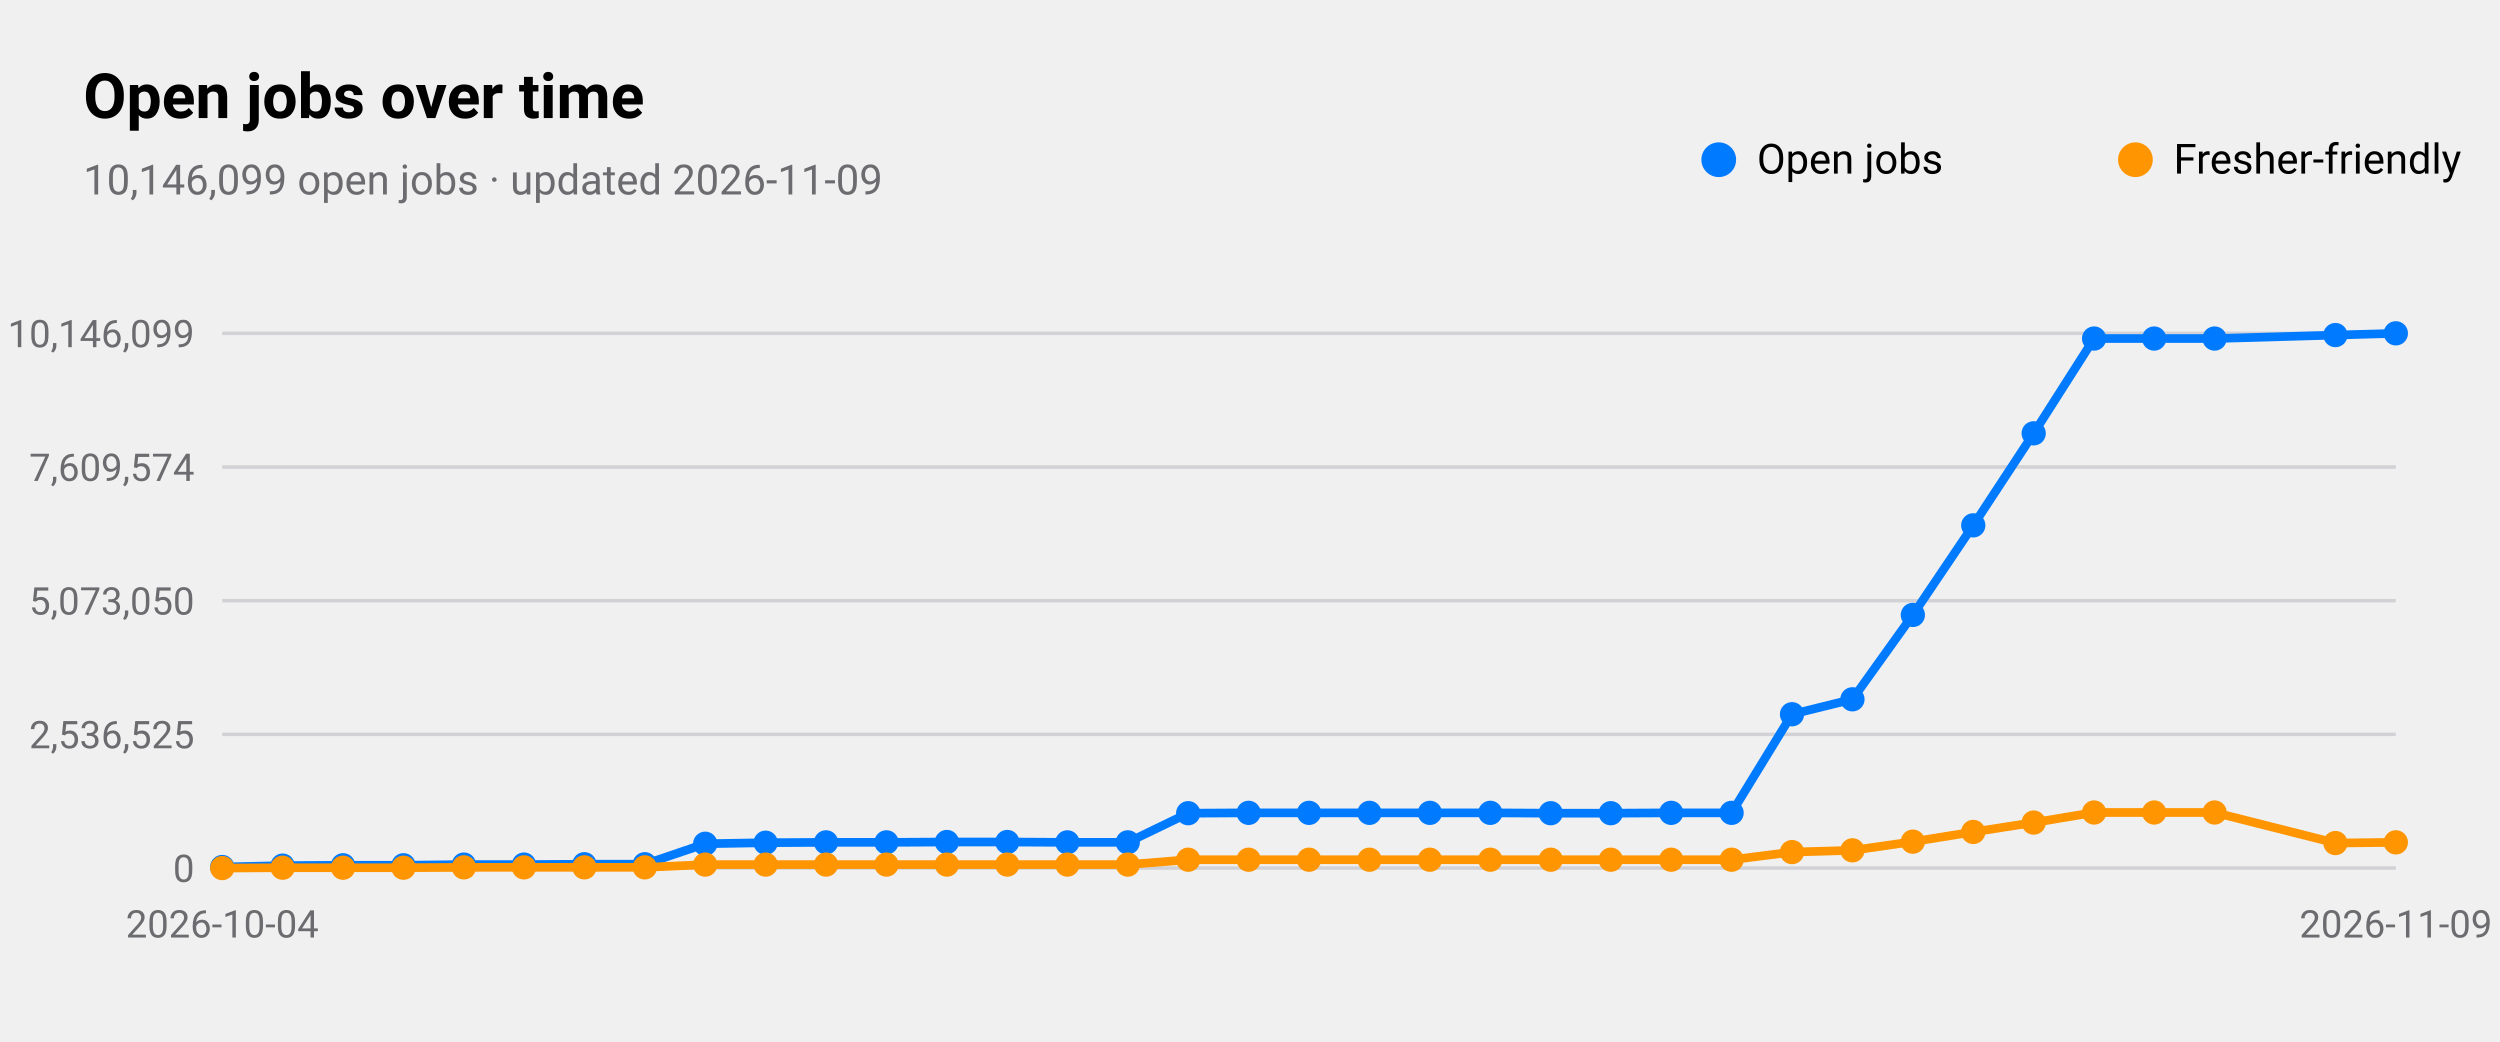
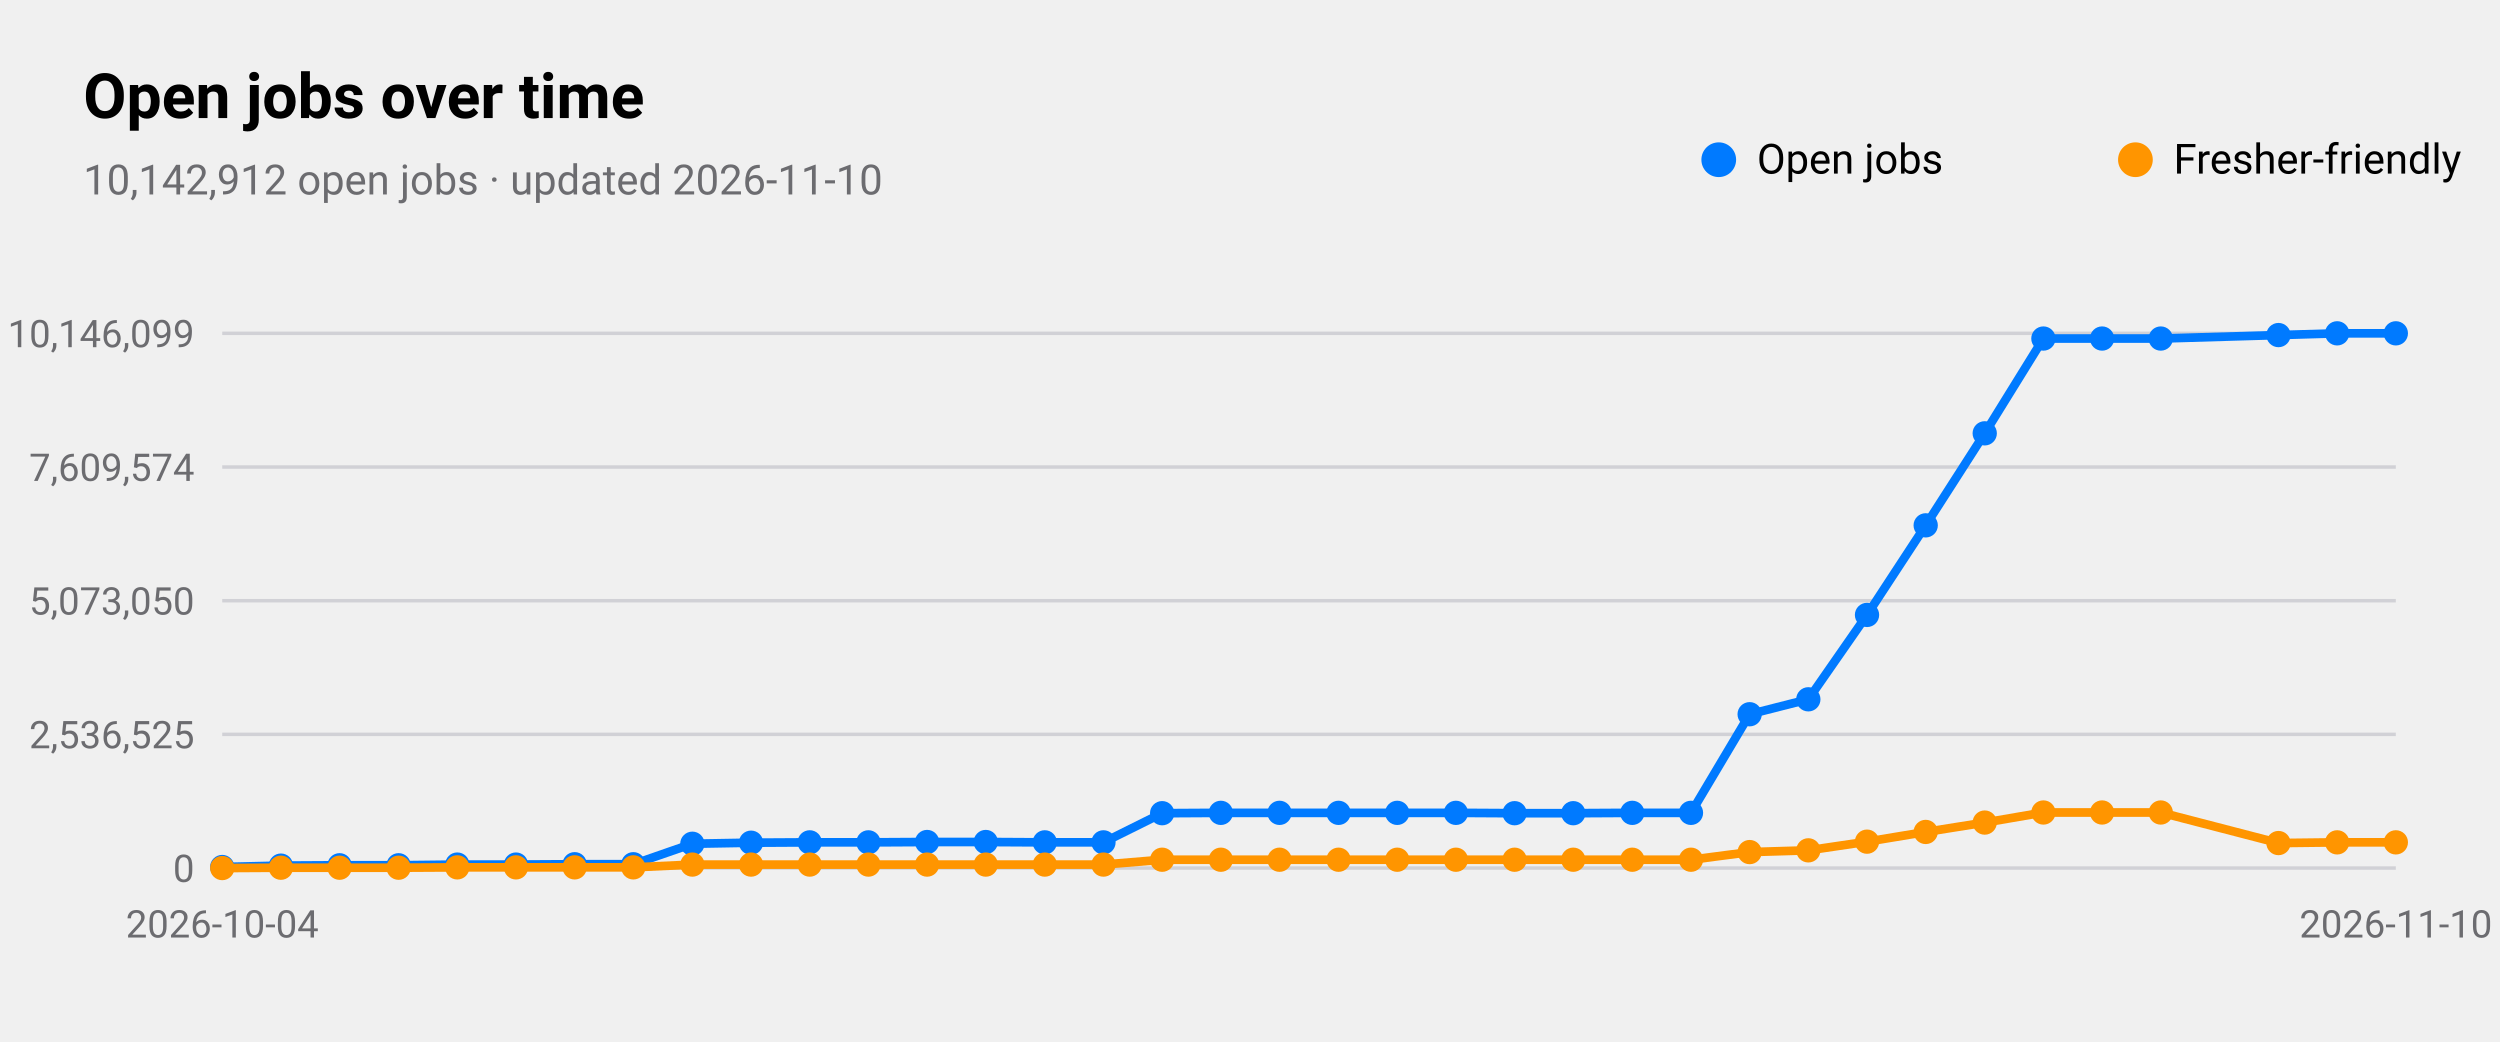
<svg xmlns="http://www.w3.org/2000/svg" viewBox="0 0 720 300" width="720" height="300" role="img" aria-label="Open jobs over time">
  <style>
text{font-family:-apple-system,BlinkMacSystemFont,"SF Pro Text","Helvetica Neue","Segoe UI",Roboto,sans-serif;fill:#000}
.sub,.val,.axis{fill:#6c6c70}.bar{fill:#007aff}.track{fill:#e5e5ea}.grid{stroke:#d1d1d6}
.l1{fill:none;stroke:#007aff;stroke-width:2.5}.d1{fill:#007aff}.l2{fill:none;stroke:#ff9500;stroke-width:2.5}.d2{fill:#ff9500}
.l3{fill:none;stroke:#34c759;stroke-width:2.5}.d3{fill:#34c759}.l4{fill:none;stroke:#af52de;stroke-width:2.5}.d4{fill:#af52de}
.l5{fill:none;stroke:#ff3b30;stroke-width:2.5}.d5{fill:#ff3b30}.l6{fill:none;stroke:#00b8d4;stroke-width:2.5}.d6{fill:#00b8d4}
@media(prefers-color-scheme:dark){text{fill:#fff}.sub,.val,.axis{fill:#98989d}.bar{fill:#0a84ff}.track{fill:#2c2c2e}.grid{stroke:#38383a}
.l1{stroke:#0a84ff}.d1{fill:#0a84ff}.l2{stroke:#ff9f0a}.d2{fill:#ff9f0a}
.l3{stroke:#30d158}.d3{fill:#30d158}.l4{stroke:#bf5af2}.d4{fill:#bf5af2}.l5{stroke:#ff453a}.d5{fill:#ff453a}.l6{stroke:#40cbe0}.d6{fill:#40cbe0}}
</style>
  <text x="24" y="34" font-size="18" font-weight="600">Open jobs over time</text>
-   <text class="sub" x="24" y="56" font-size="12">10,146,099 open jobs · updated 2026-11-09</text>
+   <text class="sub" x="24" y="56" font-size="12">10,142,912 open jobs · updated 2026-11-10</text>
  <line class="grid" x1="64" x2="690" y1="250.0" y2="250.0" />
  <text class="axis" x="56" y="254.0" font-size="11" text-anchor="end">0</text>
  <line class="grid" x1="64" x2="690" y1="211.5" y2="211.5" />
  <text class="axis" x="56" y="215.5" font-size="11" text-anchor="end">2,536,525</text>
  <line class="grid" x1="64" x2="690" y1="173.0" y2="173.0" />
  <text class="axis" x="56" y="177.0" font-size="11" text-anchor="end">5,073,050</text>
  <line class="grid" x1="64" x2="690" y1="134.5" y2="134.5" />
  <text class="axis" x="56" y="138.5" font-size="11" text-anchor="end">7,609,574</text>
  <line class="grid" x1="64" x2="690" y1="96.0" y2="96.0" />
  <text class="axis" x="56" y="100.0" font-size="11" text-anchor="end">10,146,099</text>
  <text class="axis" x="64.0" y="270" font-size="11" text-anchor="middle">2026-10-04</text>
-   <text class="axis" x="690.0" y="270" font-size="11" text-anchor="middle">2026-11-09</text>
-   <polyline class="l1" points="64.0,249.7 81.4,249.3 98.8,249.2 116.2,249.2 133.6,249.0 150.9,249.0 168.3,248.9 185.7,248.9 203.1,243.0 220.5,242.7 237.9,242.6 255.3,242.6 272.7,242.5 290.1,242.5 307.4,242.6 324.8,242.6 342.2,234.2 359.6,234.1 377.0,234.1 394.4,234.1 411.8,234.1 429.2,234.1 446.6,234.2 463.9,234.2 481.3,234.1 498.7,234.1 516.1,205.7 533.5,201.4 550.9,177.1 568.3,151.3 585.7,124.8 603.1,97.5 620.4,97.5 637.8,97.5 672.6,96.5 690.0,96.0" />
+   <text class="axis" x="690.0" y="270" font-size="11" text-anchor="middle">2026-11-10</text>
+   <polyline class="l1" points="64.0,249.7 80.9,249.3 97.8,249.2 114.8,249.2 131.7,249.0 148.6,249.0 165.5,248.9 182.4,248.9 199.4,243.0 216.3,242.7 233.2,242.6 250.1,242.6 267.0,242.5 283.9,242.5 300.9,242.6 317.8,242.6 334.7,234.2 351.6,234.1 368.5,234.1 385.5,234.1 402.4,234.1 419.3,234.1 436.2,234.2 453.1,234.2 470.1,234.1 487.0,234.1 503.9,205.7 520.8,201.4 537.7,177.1 554.6,151.3 571.6,124.8 588.5,97.5 605.4,97.5 622.3,97.5 656.2,96.5 673.1,96.0 690.0,96.0" />
  <circle class="d1" cx="64.0" cy="249.7" r="3.5" />
-   <circle class="d1" cx="81.4" cy="249.3" r="3.5" />
-   <circle class="d1" cx="98.8" cy="249.2" r="3.5" />
-   <circle class="d1" cx="116.2" cy="249.2" r="3.5" />
-   <circle class="d1" cx="133.6" cy="249.0" r="3.5" />
-   <circle class="d1" cx="150.9" cy="249.0" r="3.5" />
-   <circle class="d1" cx="168.3" cy="248.9" r="3.5" />
-   <circle class="d1" cx="185.7" cy="248.9" r="3.5" />
-   <circle class="d1" cx="203.1" cy="243.0" r="3.5" />
-   <circle class="d1" cx="220.5" cy="242.7" r="3.5" />
-   <circle class="d1" cx="237.9" cy="242.6" r="3.5" />
-   <circle class="d1" cx="255.3" cy="242.6" r="3.5" />
-   <circle class="d1" cx="272.7" cy="242.5" r="3.5" />
-   <circle class="d1" cx="290.1" cy="242.5" r="3.5" />
-   <circle class="d1" cx="307.4" cy="242.6" r="3.5" />
-   <circle class="d1" cx="324.8" cy="242.6" r="3.5" />
-   <circle class="d1" cx="342.2" cy="234.2" r="3.5" />
-   <circle class="d1" cx="359.6" cy="234.1" r="3.5" />
-   <circle class="d1" cx="377.0" cy="234.1" r="3.5" />
-   <circle class="d1" cx="394.4" cy="234.1" r="3.5" />
-   <circle class="d1" cx="411.8" cy="234.1" r="3.5" />
-   <circle class="d1" cx="429.2" cy="234.1" r="3.5" />
-   <circle class="d1" cx="446.6" cy="234.2" r="3.5" />
-   <circle class="d1" cx="463.9" cy="234.2" r="3.5" />
-   <circle class="d1" cx="481.3" cy="234.1" r="3.5" />
-   <circle class="d1" cx="498.7" cy="234.1" r="3.5" />
-   <circle class="d1" cx="516.1" cy="205.7" r="3.5" />
-   <circle class="d1" cx="533.5" cy="201.4" r="3.5" />
-   <circle class="d1" cx="550.9" cy="177.1" r="3.5" />
-   <circle class="d1" cx="568.3" cy="151.3" r="3.5" />
-   <circle class="d1" cx="585.7" cy="124.8" r="3.5" />
-   <circle class="d1" cx="603.1" cy="97.5" r="3.5" />
-   <circle class="d1" cx="620.4" cy="97.5" r="3.5" />
-   <circle class="d1" cx="637.8" cy="97.5" r="3.5" />
-   <circle class="d1" cx="672.6" cy="96.5" r="3.5" />
+   <circle class="d1" cx="80.9" cy="249.3" r="3.5" />
+   <circle class="d1" cx="97.8" cy="249.2" r="3.5" />
+   <circle class="d1" cx="114.8" cy="249.2" r="3.5" />
+   <circle class="d1" cx="131.7" cy="249.0" r="3.5" />
+   <circle class="d1" cx="148.6" cy="249.0" r="3.5" />
+   <circle class="d1" cx="165.5" cy="248.9" r="3.5" />
+   <circle class="d1" cx="182.4" cy="248.9" r="3.5" />
+   <circle class="d1" cx="199.4" cy="243.0" r="3.5" />
+   <circle class="d1" cx="216.3" cy="242.7" r="3.5" />
+   <circle class="d1" cx="233.2" cy="242.6" r="3.5" />
+   <circle class="d1" cx="250.1" cy="242.6" r="3.5" />
+   <circle class="d1" cx="267.0" cy="242.5" r="3.5" />
+   <circle class="d1" cx="283.9" cy="242.5" r="3.5" />
+   <circle class="d1" cx="300.9" cy="242.6" r="3.5" />
+   <circle class="d1" cx="317.8" cy="242.6" r="3.5" />
+   <circle class="d1" cx="334.7" cy="234.2" r="3.5" />
+   <circle class="d1" cx="351.6" cy="234.1" r="3.5" />
+   <circle class="d1" cx="368.5" cy="234.1" r="3.5" />
+   <circle class="d1" cx="385.5" cy="234.1" r="3.5" />
+   <circle class="d1" cx="402.4" cy="234.1" r="3.5" />
+   <circle class="d1" cx="419.3" cy="234.1" r="3.5" />
+   <circle class="d1" cx="436.2" cy="234.2" r="3.5" />
+   <circle class="d1" cx="453.1" cy="234.2" r="3.5" />
+   <circle class="d1" cx="470.1" cy="234.1" r="3.5" />
+   <circle class="d1" cx="487.0" cy="234.1" r="3.5" />
+   <circle class="d1" cx="503.9" cy="205.7" r="3.5" />
+   <circle class="d1" cx="520.8" cy="201.4" r="3.5" />
+   <circle class="d1" cx="537.7" cy="177.1" r="3.5" />
+   <circle class="d1" cx="554.6" cy="151.3" r="3.5" />
+   <circle class="d1" cx="571.6" cy="124.8" r="3.5" />
+   <circle class="d1" cx="588.5" cy="97.5" r="3.5" />
+   <circle class="d1" cx="605.4" cy="97.5" r="3.5" />
+   <circle class="d1" cx="622.3" cy="97.5" r="3.5" />
+   <circle class="d1" cx="656.2" cy="96.5" r="3.5" />
+   <circle class="d1" cx="673.1" cy="96.0" r="3.5" />
  <circle class="d1" cx="690.0" cy="96.0" r="3.5" />
  <circle class="d1" cx="495" cy="46" r="5" />
  <text x="506" y="50" font-size="12">Open jobs</text>
-   <polyline class="l2" points="64.0,250.0 81.4,249.9 98.8,249.9 116.2,249.9 133.6,249.8 150.9,249.8 168.3,249.8 185.7,249.8 203.1,249.0 220.5,249.0 237.9,249.0 255.3,249.0 272.7,249.0 290.1,249.0 307.4,249.0 324.8,249.0 342.2,247.6 359.6,247.6 377.0,247.6 394.4,247.6 411.8,247.6 429.2,247.6 446.6,247.6 463.9,247.6 481.3,247.6 498.7,247.6 516.1,245.4 533.5,244.9 550.9,242.4 568.3,239.6 585.7,236.9 603.1,234.0 620.4,234.0 637.8,234.0 672.6,242.8 690.0,242.6" />
+   <polyline class="l2" points="64.0,250.0 80.9,249.9 97.8,249.9 114.8,249.9 131.7,249.8 148.6,249.8 165.5,249.8 182.4,249.8 199.4,249.0 216.3,249.0 233.2,249.0 250.1,249.0 267.0,249.0 283.9,249.0 300.9,249.0 317.8,249.0 334.7,247.6 351.6,247.6 368.5,247.6 385.5,247.6 402.4,247.6 419.3,247.6 436.2,247.6 453.1,247.6 470.1,247.6 487.0,247.6 503.9,245.4 520.8,244.9 537.7,242.4 554.6,239.6 571.6,236.9 588.5,234.0 605.4,234.0 622.3,234.0 656.2,242.8 673.1,242.6 690.0,242.6" />
  <circle class="d2" cx="64.0" cy="250.0" r="3.5" />
-   <circle class="d2" cx="81.4" cy="249.9" r="3.5" />
-   <circle class="d2" cx="98.8" cy="249.9" r="3.5" />
-   <circle class="d2" cx="116.2" cy="249.9" r="3.5" />
-   <circle class="d2" cx="133.6" cy="249.8" r="3.5" />
-   <circle class="d2" cx="150.9" cy="249.8" r="3.5" />
-   <circle class="d2" cx="168.3" cy="249.8" r="3.5" />
-   <circle class="d2" cx="185.7" cy="249.8" r="3.5" />
-   <circle class="d2" cx="203.1" cy="249.0" r="3.5" />
-   <circle class="d2" cx="220.5" cy="249.0" r="3.5" />
-   <circle class="d2" cx="237.9" cy="249.0" r="3.5" />
-   <circle class="d2" cx="255.3" cy="249.0" r="3.5" />
-   <circle class="d2" cx="272.7" cy="249.0" r="3.5" />
-   <circle class="d2" cx="290.1" cy="249.0" r="3.5" />
-   <circle class="d2" cx="307.4" cy="249.0" r="3.5" />
-   <circle class="d2" cx="324.8" cy="249.0" r="3.5" />
-   <circle class="d2" cx="342.2" cy="247.6" r="3.5" />
-   <circle class="d2" cx="359.6" cy="247.6" r="3.5" />
-   <circle class="d2" cx="377.0" cy="247.6" r="3.5" />
-   <circle class="d2" cx="394.4" cy="247.6" r="3.5" />
-   <circle class="d2" cx="411.8" cy="247.6" r="3.5" />
-   <circle class="d2" cx="429.2" cy="247.6" r="3.5" />
-   <circle class="d2" cx="446.6" cy="247.6" r="3.5" />
-   <circle class="d2" cx="463.9" cy="247.6" r="3.5" />
-   <circle class="d2" cx="481.3" cy="247.6" r="3.5" />
-   <circle class="d2" cx="498.7" cy="247.6" r="3.5" />
-   <circle class="d2" cx="516.1" cy="245.4" r="3.5" />
-   <circle class="d2" cx="533.5" cy="244.9" r="3.5" />
-   <circle class="d2" cx="550.9" cy="242.4" r="3.5" />
-   <circle class="d2" cx="568.3" cy="239.6" r="3.5" />
-   <circle class="d2" cx="585.7" cy="236.9" r="3.5" />
-   <circle class="d2" cx="603.1" cy="234.0" r="3.5" />
-   <circle class="d2" cx="620.4" cy="234.0" r="3.5" />
-   <circle class="d2" cx="637.8" cy="234.0" r="3.5" />
-   <circle class="d2" cx="672.6" cy="242.8" r="3.5" />
+   <circle class="d2" cx="80.9" cy="249.9" r="3.5" />
+   <circle class="d2" cx="97.8" cy="249.9" r="3.5" />
+   <circle class="d2" cx="114.8" cy="249.9" r="3.5" />
+   <circle class="d2" cx="131.7" cy="249.8" r="3.5" />
+   <circle class="d2" cx="148.6" cy="249.8" r="3.5" />
+   <circle class="d2" cx="165.5" cy="249.8" r="3.5" />
+   <circle class="d2" cx="182.4" cy="249.8" r="3.5" />
+   <circle class="d2" cx="199.4" cy="249.0" r="3.5" />
+   <circle class="d2" cx="216.3" cy="249.0" r="3.5" />
+   <circle class="d2" cx="233.2" cy="249.0" r="3.5" />
+   <circle class="d2" cx="250.1" cy="249.0" r="3.5" />
+   <circle class="d2" cx="267.0" cy="249.0" r="3.5" />
+   <circle class="d2" cx="283.9" cy="249.0" r="3.5" />
+   <circle class="d2" cx="300.9" cy="249.0" r="3.5" />
+   <circle class="d2" cx="317.8" cy="249.0" r="3.5" />
+   <circle class="d2" cx="334.7" cy="247.6" r="3.5" />
+   <circle class="d2" cx="351.6" cy="247.6" r="3.5" />
+   <circle class="d2" cx="368.5" cy="247.6" r="3.5" />
+   <circle class="d2" cx="385.5" cy="247.6" r="3.5" />
+   <circle class="d2" cx="402.4" cy="247.6" r="3.5" />
+   <circle class="d2" cx="419.3" cy="247.6" r="3.5" />
+   <circle class="d2" cx="436.2" cy="247.6" r="3.5" />
+   <circle class="d2" cx="453.1" cy="247.6" r="3.5" />
+   <circle class="d2" cx="470.1" cy="247.6" r="3.5" />
+   <circle class="d2" cx="487.0" cy="247.6" r="3.5" />
+   <circle class="d2" cx="503.9" cy="245.4" r="3.5" />
+   <circle class="d2" cx="520.8" cy="244.9" r="3.5" />
+   <circle class="d2" cx="537.7" cy="242.4" r="3.5" />
+   <circle class="d2" cx="554.6" cy="239.6" r="3.5" />
+   <circle class="d2" cx="571.6" cy="236.9" r="3.5" />
+   <circle class="d2" cx="588.5" cy="234.0" r="3.5" />
+   <circle class="d2" cx="605.4" cy="234.0" r="3.5" />
+   <circle class="d2" cx="622.3" cy="234.0" r="3.5" />
+   <circle class="d2" cx="656.2" cy="242.8" r="3.5" />
+   <circle class="d2" cx="673.1" cy="242.6" r="3.5" />
  <circle class="d2" cx="690.0" cy="242.6" r="3.5" />
  <circle class="d2" cx="615" cy="46" r="5" />
  <text x="626" y="50" font-size="12">Fresher-friendly</text>
</svg>
